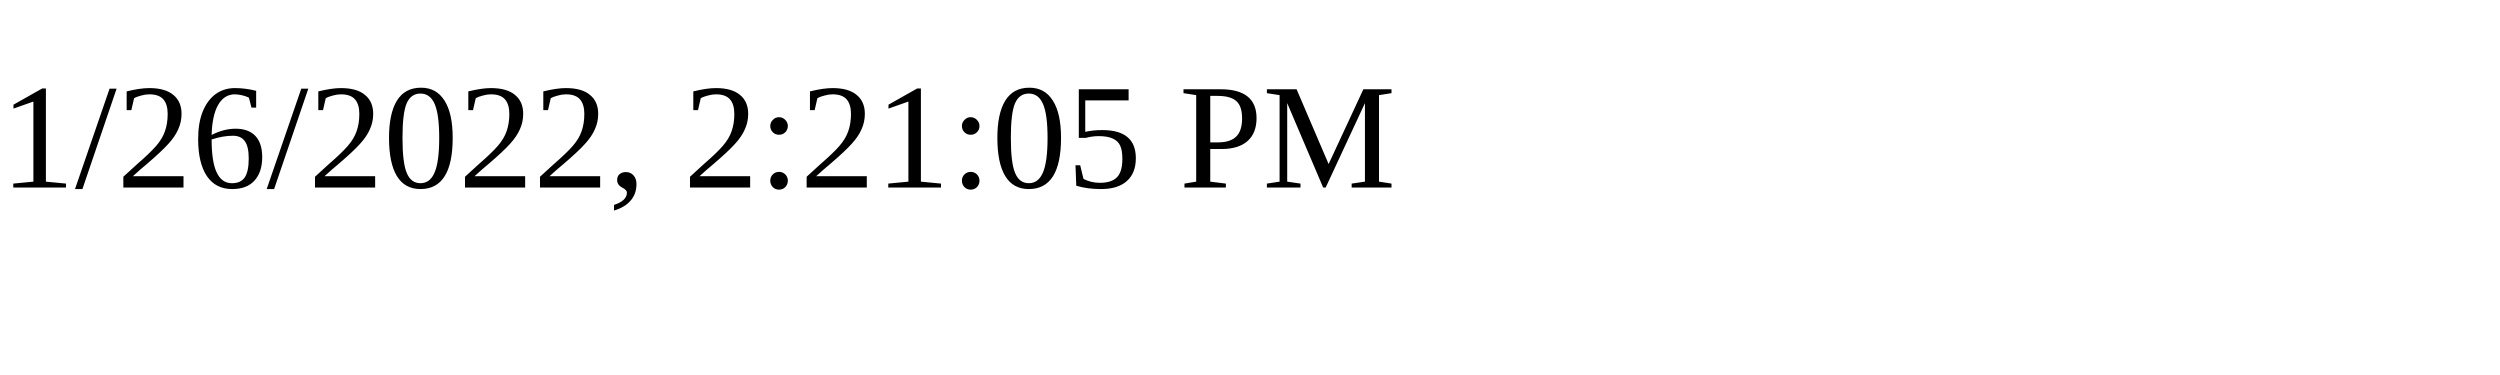
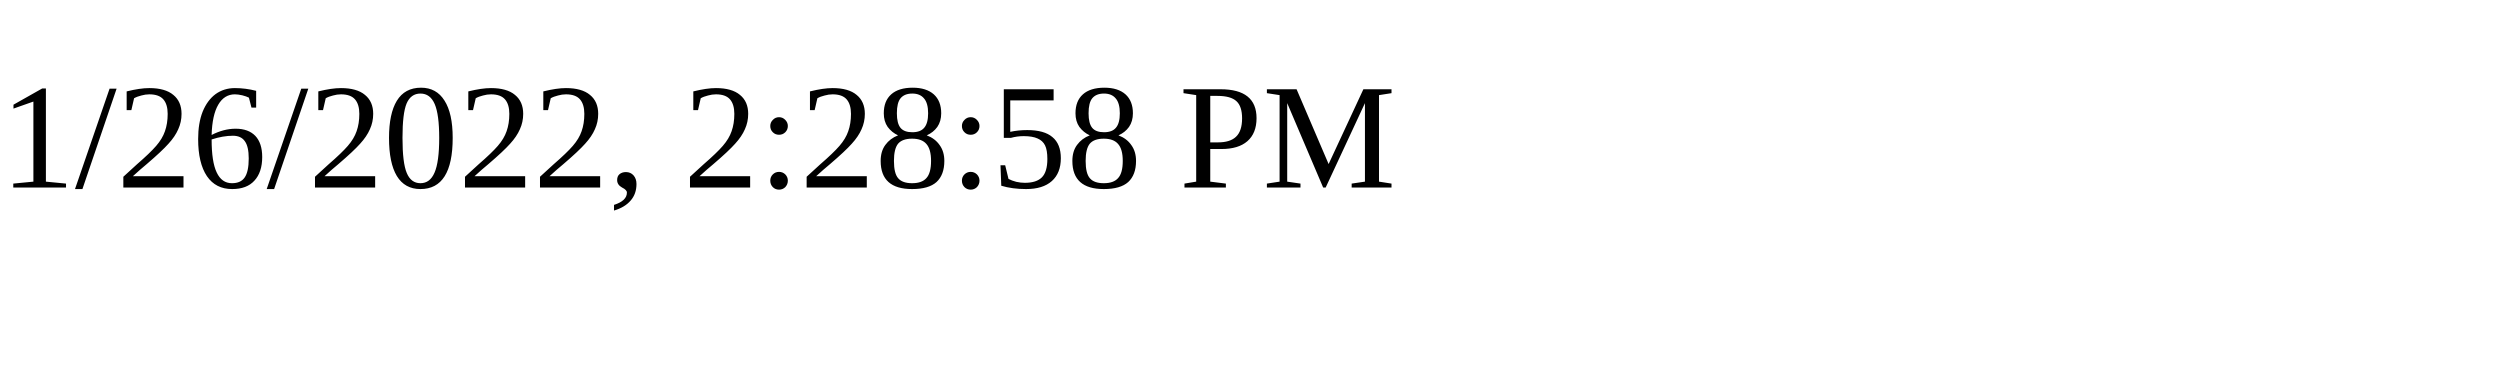
<svg xmlns="http://www.w3.org/2000/svg" height="30" width="200">
-   <text x="0" y="15">1/26/2022, 2:21:05 PM</text>
+   <text x="0" y="15">1/26/2022, 2:28:58 PM</text>
</svg>
